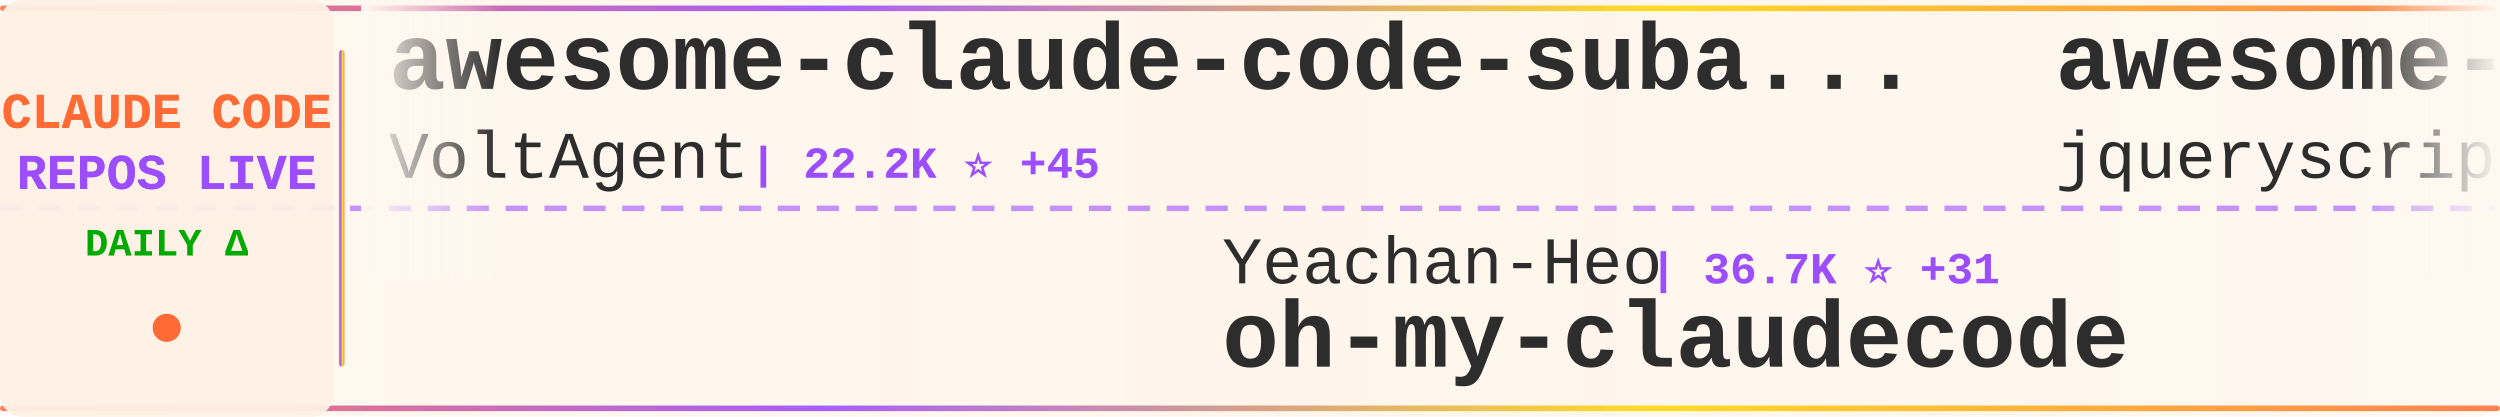
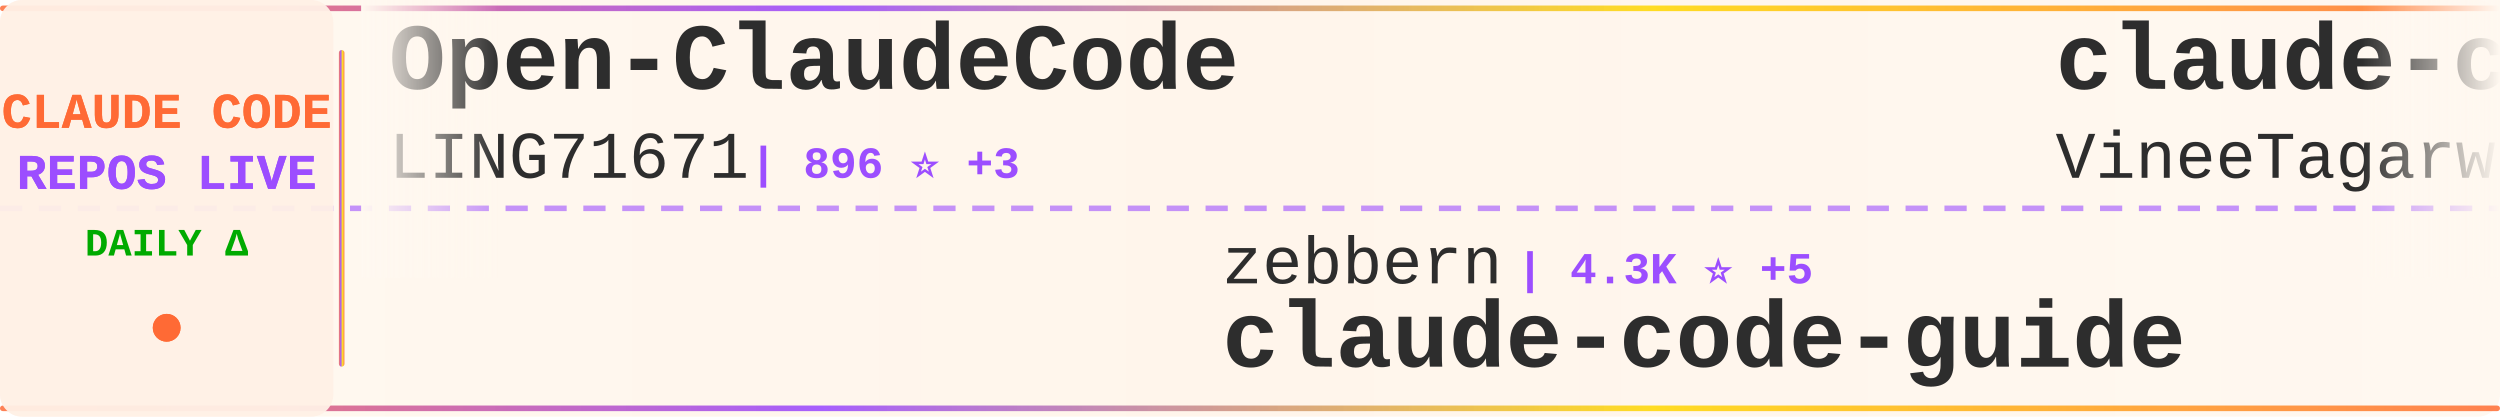
<svg xmlns="http://www.w3.org/2000/svg" width="900" height="150">
  <defs>
    <linearGradient id="tickerBg" x1="0%" y1="0%" x2="100%" y2="0%">
      <stop offset="0%" style="stop-color:#fff8f0;stop-opacity:0.98" />
      <stop offset="50%" style="stop-color:#fff5eb;stop-opacity:1" />
      <stop offset="100%" style="stop-color:#fff8f0;stop-opacity:0.98" />
    </linearGradient>
    <linearGradient id="borderGrad" x1="0%" y1="0%" x2="100%" y2="0%">
      <stop offset="0%" style="stop-color:#FF6B35;stop-opacity:0.85">
        <animate attributeName="stop-opacity" values="0.85;1;0.85" dur="2s" repeatCount="indefinite" />
      </stop>
      <stop offset="33%" style="stop-color:#9C4EFF;stop-opacity:0.9">
        <animate attributeName="stop-opacity" values="0.9;1;0.9" dur="2.2s" repeatCount="indefinite" />
      </stop>
      <stop offset="66%" style="stop-color:#FFD700;stop-opacity:0.85">
        <animate attributeName="stop-opacity" values="0.85;1;0.85" dur="1.8s" repeatCount="indefinite" />
      </stop>
      <stop offset="100%" style="stop-color:#FF6B35;stop-opacity:0.85">
        <animate attributeName="stop-opacity" values="0.85;1;0.85" dur="2s" repeatCount="indefinite" />
      </stop>
    </linearGradient>
    <filter id="textGlow">
      <feGaussianBlur stdDeviation="0.15" result="coloredBlur" />
      <feMerge>
        <feMergeNode in="coloredBlur" />
        <feMergeNode in="SourceGraphic" />
      </feMerge>
    </filter>
    <filter id="metricGlow">
      <feGaussianBlur stdDeviation="0.2" result="coloredBlur" />
      <feMerge>
        <feMergeNode in="coloredBlur" />
        <feMergeNode in="SourceGraphic" />
      </feMerge>
    </filter>
    <linearGradient id="leftFade" x1="0%" y1="0%" x2="100%" y2="0%">
      <stop offset="0%" style="stop-color:#fff8f0;stop-opacity:1" />
      <stop offset="100%" style="stop-color:#fff8f0;stop-opacity:0" />
    </linearGradient>
    <linearGradient id="rightFade" x1="0%" y1="0%" x2="100%" y2="0%">
      <stop offset="0%" style="stop-color:#fff8f0;stop-opacity:0" />
      <stop offset="100%" style="stop-color:#fff8f0;stop-opacity:1" />
    </linearGradient>
  </defs>
  <rect width="900" height="150" fill="url(#tickerBg)" rx="8" />
  <rect x="0" y="2" width="900" height="2" fill="url(#borderGrad)" rx="1" />
  <rect x="0" y="146" width="900" height="2" fill="url(#borderGrad)" rx="1" />
  <line x1="0" y1="75" x2="900" y2="75" stroke="#9C4EFF" stroke-width="2" stroke-dasharray="8 6" opacity="0.6" />
  <rect x="0" y="0" width="120" height="150" fill="#fff0e6" opacity="0.95" rx="8" />
  <text x="60" y="46" font-family="'Courier New', monospace" font-size="18" font-weight="bold" fill="#FF6B35" text-anchor="middle" filter="url(#textGlow)">
    CLAUDE CODE
  </text>
  <text x="60" y="68" font-family="'Courier New', monospace" font-size="18" font-weight="bold" fill="#9C4EFF" text-anchor="middle" filter="url(#textGlow)">
    REPOS LIVE
  </text>
  <text x="60" y="92" font-family="'Courier New', monospace" font-size="14" font-weight="bold" fill="#00aa00" text-anchor="middle">
    DAILY Δ
  </text>
  <circle cx="60" cy="118" r="5" fill="#FF6B35" filter="url(#metricGlow)">
    <animate attributeName="r" values="4;6;4" dur="1.5s" repeatCount="indefinite" />
    <animate attributeName="opacity" values="0.6;1;0.6" dur="1.5s" repeatCount="indefinite" />
  </circle>
  <rect x="122" y="18" width="2" height="114" fill="url(#borderGrad)" rx="1" />
  <clipPath id="tickerClip">
    <rect x="130" y="0" width="770" height="150" />
  </clipPath>
  <g clip-path="url(#tickerClip)">
    <g id="tickerItems">
      <animateTransform attributeName="transform" attributeType="XML" type="translate" from="0 0" to="-3000 0" dur="54s" repeatCount="indefinite" />
      <g transform="translate(0, 0)">
-         <text x="140" y="32" font-family="'Courier New', monospace" font-size="34" font-weight="bold" fill="#2d2d2d">awesome-claude-code-suba...</text>
-         <text x="140" y="64" font-family="'Courier New', monospace" font-size="24" font-weight="normal" fill="#2d2d2d" opacity="1.0">VoltAgent</text>
-         <text x="270" y="64" font-family="'Courier New', monospace" font-size="16" font-weight="bold" fill="#9C4EFF"> | 22.2K ⭐ +45</text>
+         <text x="140" y="32" font-family="'Courier New', monospace" font-size="34" font-weight="bold" fill="#2d2d2d">Open-ClaudeCode</text>
+         <text x="140" y="64" font-family="'Courier New', monospace" font-size="24" font-weight="normal" fill="#2d2d2d" opacity="1.0">LING71671</text>
+         <text x="270" y="64" font-family="'Courier New', monospace" font-size="16" font-weight="bold" fill="#9C4EFF"> | 896 ⭐ +3</text>
      </g>
      <g transform="translate(300, 0)">
-         <text x="140" y="102" font-family="'Courier New', monospace" font-size="24" font-weight="normal" fill="#2d2d2d" opacity="1.0">Yeachan-Heo</text>
-         <text x="294" y="102" font-family="'Courier New', monospace" font-size="16" font-weight="bold" fill="#9C4EFF"> | 36.7K ⭐ +31</text>
-         <text x="140" y="132" font-family="'Courier New', monospace" font-size="34" font-weight="bold" fill="#2d2d2d">oh-my-claudecode</text>
+         <text x="140" y="102" font-family="'Courier New', monospace" font-size="24" font-weight="normal" fill="#2d2d2d" opacity="1.0">zebbern</text>
+         <text x="246" y="102" font-family="'Courier New', monospace" font-size="16" font-weight="bold" fill="#9C4EFF"> | 4.3K ⭐ +5</text>
+         <text x="140" y="132" font-family="'Courier New', monospace" font-size="34" font-weight="bold" fill="#2d2d2d">claude-code-guide</text>
      </g>
      <g transform="translate(600, 0)">
-         <text x="140" y="32" font-family="'Courier New', monospace" font-size="34" font-weight="bold" fill="#2d2d2d">awesome-claude-code</text>
-         <text x="140" y="64" font-family="'Courier New', monospace" font-size="24" font-weight="normal" fill="#2d2d2d" opacity="1.0">jqueryscript</text>
-         <text x="306" y="64" font-family="'Courier New', monospace" font-size="16" font-weight="bold" fill="#9C4EFF"> | 432 ⭐ +4</text>
+         <text x="140" y="32" font-family="'Courier New', monospace" font-size="34" font-weight="bold" fill="#2d2d2d">claude-code</text>
+         <text x="140" y="64" font-family="'Courier New', monospace" font-size="24" font-weight="normal" fill="#2d2d2d" opacity="1.0">VineeTagarwaL-code</text>
+         <text x="378" y="64" font-family="'Courier New', monospace" font-size="16" font-weight="bold" fill="#9C4EFF"> | 276 ⭐</text>
      </g>
      <g transform="translate(900, 0)">
-         <text x="140" y="102" font-family="'Courier New', monospace" font-size="24" font-weight="normal" fill="#2d2d2d" opacity="1.0">mehmoodosman</text>
-         <text x="306" y="102" font-family="'Courier New', monospace" font-size="16" font-weight="bold" fill="#9C4EFF"> | 167 ⭐</text>
+         <text x="140" y="102" font-family="'Courier New', monospace" font-size="24" font-weight="normal" fill="#2d2d2d" opacity="1.0">feiskyer</text>
+         <text x="258" y="102" font-family="'Courier New', monospace" font-size="16" font-weight="bold" fill="#9C4EFF"> | 1.6K ⭐ +1</text>
+         <text x="140" y="132" font-family="'Courier New', monospace" font-size="34" font-weight="bold" fill="#2d2d2d">claude-code-settings</text>
+       </g>
+       <g transform="translate(1200, 0)">
+         <text x="140" y="32" font-family="'Courier New', monospace" font-size="34" font-weight="bold" fill="#2d2d2d">Claude-Code-Usage-Monito...</text>
+         <text x="140" y="64" font-family="'Courier New', monospace" font-size="24" font-weight="normal" fill="#2d2d2d" opacity="1.0">Maciek-roboblog</text>
+         <text x="342" y="64" font-family="'Courier New', monospace" font-size="16" font-weight="bold" fill="#9C4EFF"> | 8.2K ⭐ +8</text>
+       </g>
+       <g transform="translate(1500, 0)">
+         <text x="140" y="102" font-family="'Courier New', monospace" font-size="24" font-weight="normal" fill="#2d2d2d" opacity="1.0">edmund-io</text>
+         <text x="270" y="102" font-family="'Courier New', monospace" font-size="16" font-weight="bold" fill="#9C4EFF"> | 1.5K ⭐</text>
+         <text x="140" y="132" font-family="'Courier New', monospace" font-size="34" font-weight="bold" fill="#2d2d2d">edmunds-claude-code</text>
+       </g>
+       <g transform="translate(1800, 0)">
+         <text x="140" y="32" font-family="'Courier New', monospace" font-size="34" font-weight="bold" fill="#2d2d2d">claude-code</text>
+         <text x="140" y="64" font-family="'Courier New', monospace" font-size="24" font-weight="normal" fill="#2d2d2d" opacity="1.0">xorespesp</text>
+         <text x="270" y="64" font-family="'Courier New', monospace" font-size="16" font-weight="bold" fill="#9C4EFF"> | 228 ⭐</text>
+       </g>
+       <g transform="translate(2100, 0)">
+         <text x="140" y="102" font-family="'Courier New', monospace" font-size="24" font-weight="normal" fill="#2d2d2d" opacity="1.0">tanbiralam</text>
+         <text x="282" y="102" font-family="'Courier New', monospace" font-size="16" font-weight="bold" fill="#9C4EFF"> | 1.9K ⭐ +6</text>
        <text x="140" y="132" font-family="'Courier New', monospace" font-size="34" font-weight="bold" fill="#2d2d2d">claude-code</text>
      </g>
-       <g transform="translate(1200, 0)">
-         <text x="140" y="32" font-family="'Courier New', monospace" font-size="34" font-weight="bold" fill="#2d2d2d">claude-code-rust</text>
-         <text x="140" y="64" font-family="'Courier New', monospace" font-size="24" font-weight="normal" fill="#2d2d2d" opacity="1.0">lorryjovens-hub</text>
-         <text x="342" y="64" font-family="'Courier New', monospace" font-size="16" font-weight="bold" fill="#9C4EFF"> | 1.6K ⭐ +2</text>
-       </g>
-       <g transform="translate(1500, 0)">
-         <text x="140" y="102" font-family="'Courier New', monospace" font-size="24" font-weight="normal" fill="#2d2d2d" opacity="1.0">OneRedOak</text>
-         <text x="270" y="102" font-family="'Courier New', monospace" font-size="16" font-weight="bold" fill="#9C4EFF"> | 3.8K ⭐ +1</text>
-         <text x="140" y="132" font-family="'Courier New', monospace" font-size="34" font-weight="bold" fill="#2d2d2d">claude-code-workflows</text>
-       </g>
-       <g transform="translate(1800, 0)">
-         <text x="140" y="32" font-family="'Courier New', monospace" font-size="34" font-weight="bold" fill="#2d2d2d">claude-code-source-code-...</text>
-         <text x="140" y="64" font-family="'Courier New', monospace" font-size="24" font-weight="normal" fill="#2d2d2d" opacity="1.0">ghuntley</text>
-         <text x="258" y="64" font-family="'Courier New', monospace" font-size="16" font-weight="bold" fill="#9C4EFF"> | 985 ⭐</text>
-       </g>
-       <g transform="translate(2100, 0)">
-         <text x="140" y="102" font-family="'Courier New', monospace" font-size="24" font-weight="normal" fill="#2d2d2d" opacity="1.0">LING71671</text>
-         <text x="270" y="102" font-family="'Courier New', monospace" font-size="16" font-weight="bold" fill="#9C4EFF"> | 896 ⭐ +3</text>
-         <text x="140" y="132" font-family="'Courier New', monospace" font-size="34" font-weight="bold" fill="#2d2d2d">Open-ClaudeCode</text>
-       </g>
      <g transform="translate(2400, 0)">
-         <text x="140" y="32" font-family="'Courier New', monospace" font-size="34" font-weight="bold" fill="#2d2d2d">collection-claude-code-s...</text>
-         <text x="140" y="64" font-family="'Courier New', monospace" font-size="24" font-weight="normal" fill="#2d2d2d" opacity="1.0">chauncygu</text>
-         <text x="270" y="64" font-family="'Courier New', monospace" font-size="16" font-weight="bold" fill="#9C4EFF"> | 2.7K ⭐ +6</text>
+         <text x="140" y="32" font-family="'Courier New', monospace" font-size="34" font-weight="bold" fill="#2d2d2d">claude-code-guide</text>
+         <text x="140" y="64" font-family="'Courier New', monospace" font-size="24" font-weight="normal" fill="#2d2d2d" opacity="1.0">Cranot</text>
+         <text x="234" y="64" font-family="'Courier New', monospace" font-size="16" font-weight="bold" fill="#9C4EFF"> | 2.8K ⭐ +2</text>
      </g>
      <g transform="translate(2700, 0)">
-         <text x="140" y="102" font-family="'Courier New', monospace" font-size="24" font-weight="normal" fill="#2d2d2d" opacity="1.0">ykdojo</text>
-         <text x="234" y="102" font-family="'Courier New', monospace" font-size="16" font-weight="bold" fill="#9C4EFF"> | 8.9K ⭐ +10</text>
-         <text x="140" y="132" font-family="'Courier New', monospace" font-size="34" font-weight="bold" fill="#2d2d2d">claude-code-tips</text>
+         <text x="140" y="102" font-family="'Courier New', monospace" font-size="24" font-weight="normal" fill="#2d2d2d" opacity="1.0">777genius</text>
+         <text x="270" y="102" font-family="'Courier New', monospace" font-size="16" font-weight="bold" fill="#9C4EFF"> | 915 ⭐</text>
+         <text x="140" y="132" font-family="'Courier New', monospace" font-size="34" font-weight="bold" fill="#2d2d2d">claude-code-source-code</text>
      </g>
      <g transform="translate(3000, 0)">
-         <text x="140" y="32" font-family="'Courier New', monospace" font-size="34" font-weight="bold" fill="#2d2d2d">awesome-claude-code-suba...</text>
-         <text x="140" y="64" font-family="'Courier New', monospace" font-size="24" font-weight="normal" fill="#2d2d2d" opacity="1.0">VoltAgent</text>
-         <text x="270" y="64" font-family="'Courier New', monospace" font-size="16" font-weight="bold" fill="#9C4EFF"> | 22.2K ⭐ +45</text>
+         <text x="140" y="32" font-family="'Courier New', monospace" font-size="34" font-weight="bold" fill="#2d2d2d">Open-ClaudeCode</text>
+         <text x="140" y="64" font-family="'Courier New', monospace" font-size="24" font-weight="normal" fill="#2d2d2d" opacity="1.0">LING71671</text>
+         <text x="270" y="64" font-family="'Courier New', monospace" font-size="16" font-weight="bold" fill="#9C4EFF"> | 896 ⭐ +3</text>
      </g>
      <g transform="translate(3300, 0)">
-         <text x="140" y="102" font-family="'Courier New', monospace" font-size="24" font-weight="normal" fill="#2d2d2d" opacity="1.0">Yeachan-Heo</text>
-         <text x="294" y="102" font-family="'Courier New', monospace" font-size="16" font-weight="bold" fill="#9C4EFF"> | 36.7K ⭐ +31</text>
-         <text x="140" y="132" font-family="'Courier New', monospace" font-size="34" font-weight="bold" fill="#2d2d2d">oh-my-claudecode</text>
+         <text x="140" y="102" font-family="'Courier New', monospace" font-size="24" font-weight="normal" fill="#2d2d2d" opacity="1.0">zebbern</text>
+         <text x="246" y="102" font-family="'Courier New', monospace" font-size="16" font-weight="bold" fill="#9C4EFF"> | 4.3K ⭐ +5</text>
+         <text x="140" y="132" font-family="'Courier New', monospace" font-size="34" font-weight="bold" fill="#2d2d2d">claude-code-guide</text>
      </g>
      <g transform="translate(3600, 0)">
-         <text x="140" y="32" font-family="'Courier New', monospace" font-size="34" font-weight="bold" fill="#2d2d2d">awesome-claude-code</text>
-         <text x="140" y="64" font-family="'Courier New', monospace" font-size="24" font-weight="normal" fill="#2d2d2d" opacity="1.0">jqueryscript</text>
-         <text x="306" y="64" font-family="'Courier New', monospace" font-size="16" font-weight="bold" fill="#9C4EFF"> | 432 ⭐ +4</text>
+         <text x="140" y="32" font-family="'Courier New', monospace" font-size="34" font-weight="bold" fill="#2d2d2d">claude-code</text>
+         <text x="140" y="64" font-family="'Courier New', monospace" font-size="24" font-weight="normal" fill="#2d2d2d" opacity="1.0">VineeTagarwaL-code</text>
+         <text x="378" y="64" font-family="'Courier New', monospace" font-size="16" font-weight="bold" fill="#9C4EFF"> | 276 ⭐</text>
      </g>
      <g transform="translate(3900, 0)">
-         <text x="140" y="102" font-family="'Courier New', monospace" font-size="24" font-weight="normal" fill="#2d2d2d" opacity="1.0">mehmoodosman</text>
-         <text x="306" y="102" font-family="'Courier New', monospace" font-size="16" font-weight="bold" fill="#9C4EFF"> | 167 ⭐</text>
-         <text x="140" y="132" font-family="'Courier New', monospace" font-size="34" font-weight="bold" fill="#2d2d2d">claude-code</text>
+         <text x="140" y="102" font-family="'Courier New', monospace" font-size="24" font-weight="normal" fill="#2d2d2d" opacity="1.0">feiskyer</text>
+         <text x="258" y="102" font-family="'Courier New', monospace" font-size="16" font-weight="bold" fill="#9C4EFF"> | 1.6K ⭐ +1</text>
+         <text x="140" y="132" font-family="'Courier New', monospace" font-size="34" font-weight="bold" fill="#2d2d2d">claude-code-settings</text>
      </g>
    </g>
  </g>
  <rect x="130" y="0" width="50" height="100" fill="url(#leftFade)" />
  <rect x="850" y="0" width="50" height="100" fill="url(#rightFade)" />
</svg>
